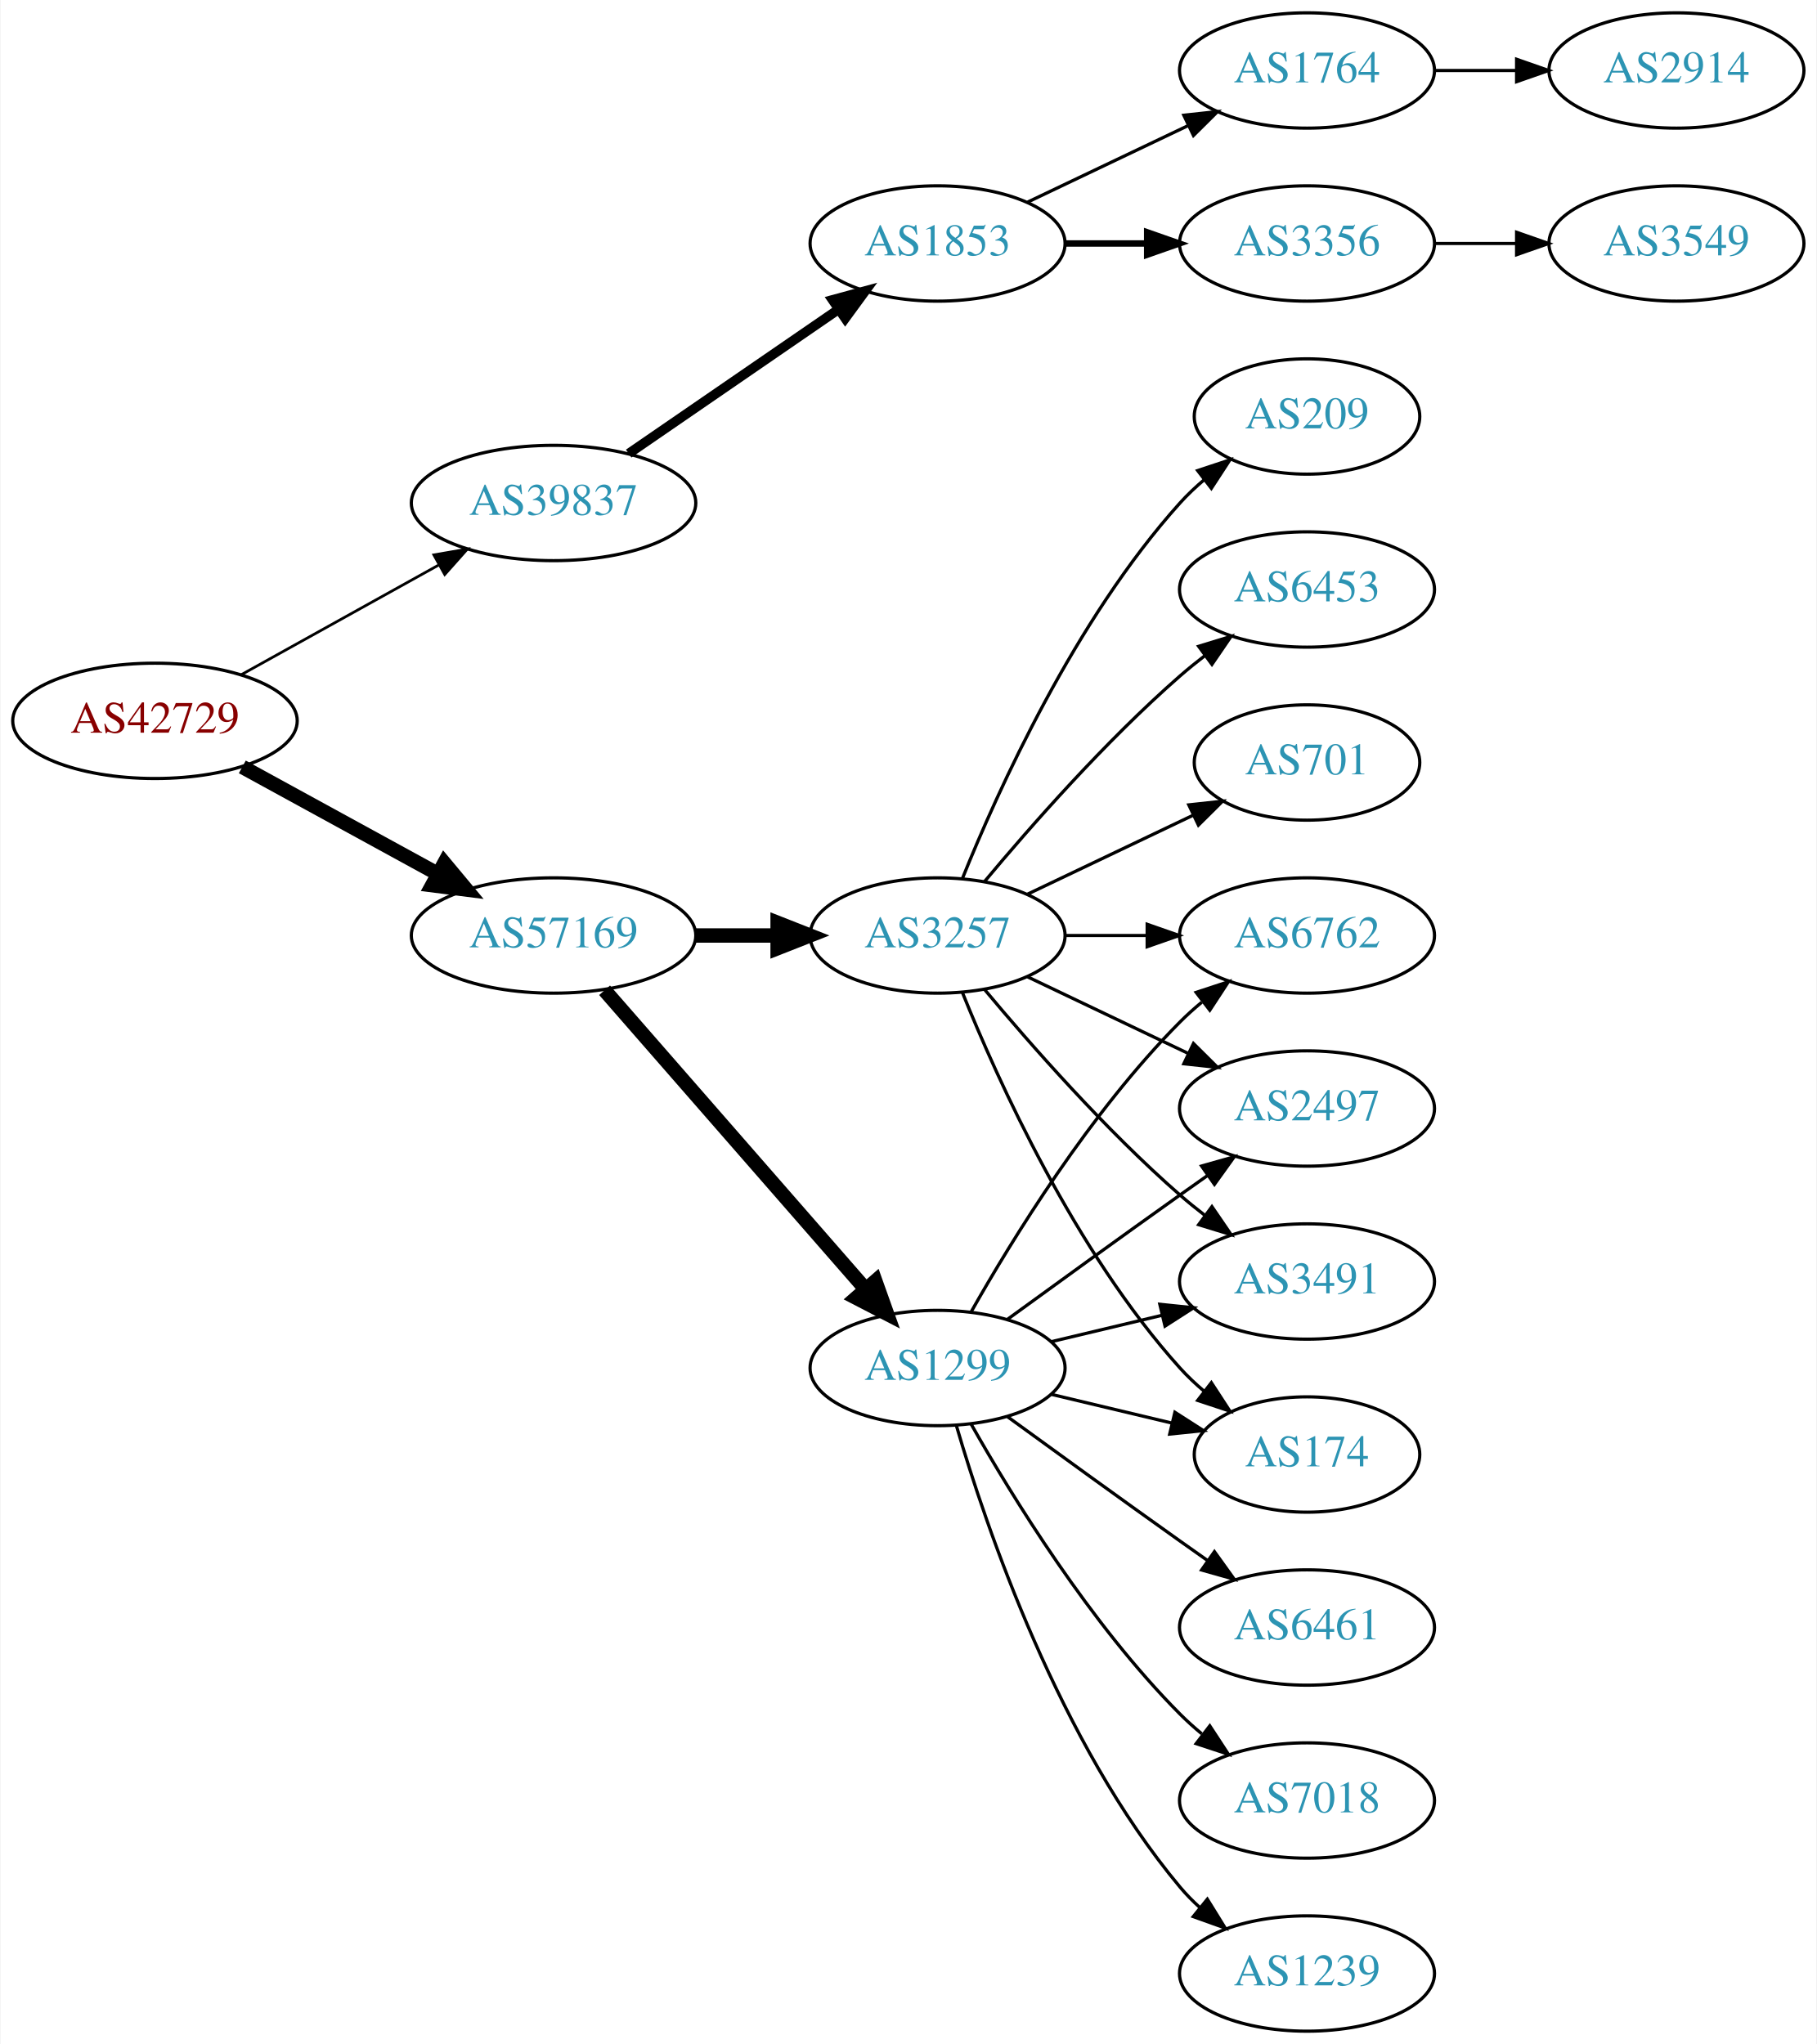
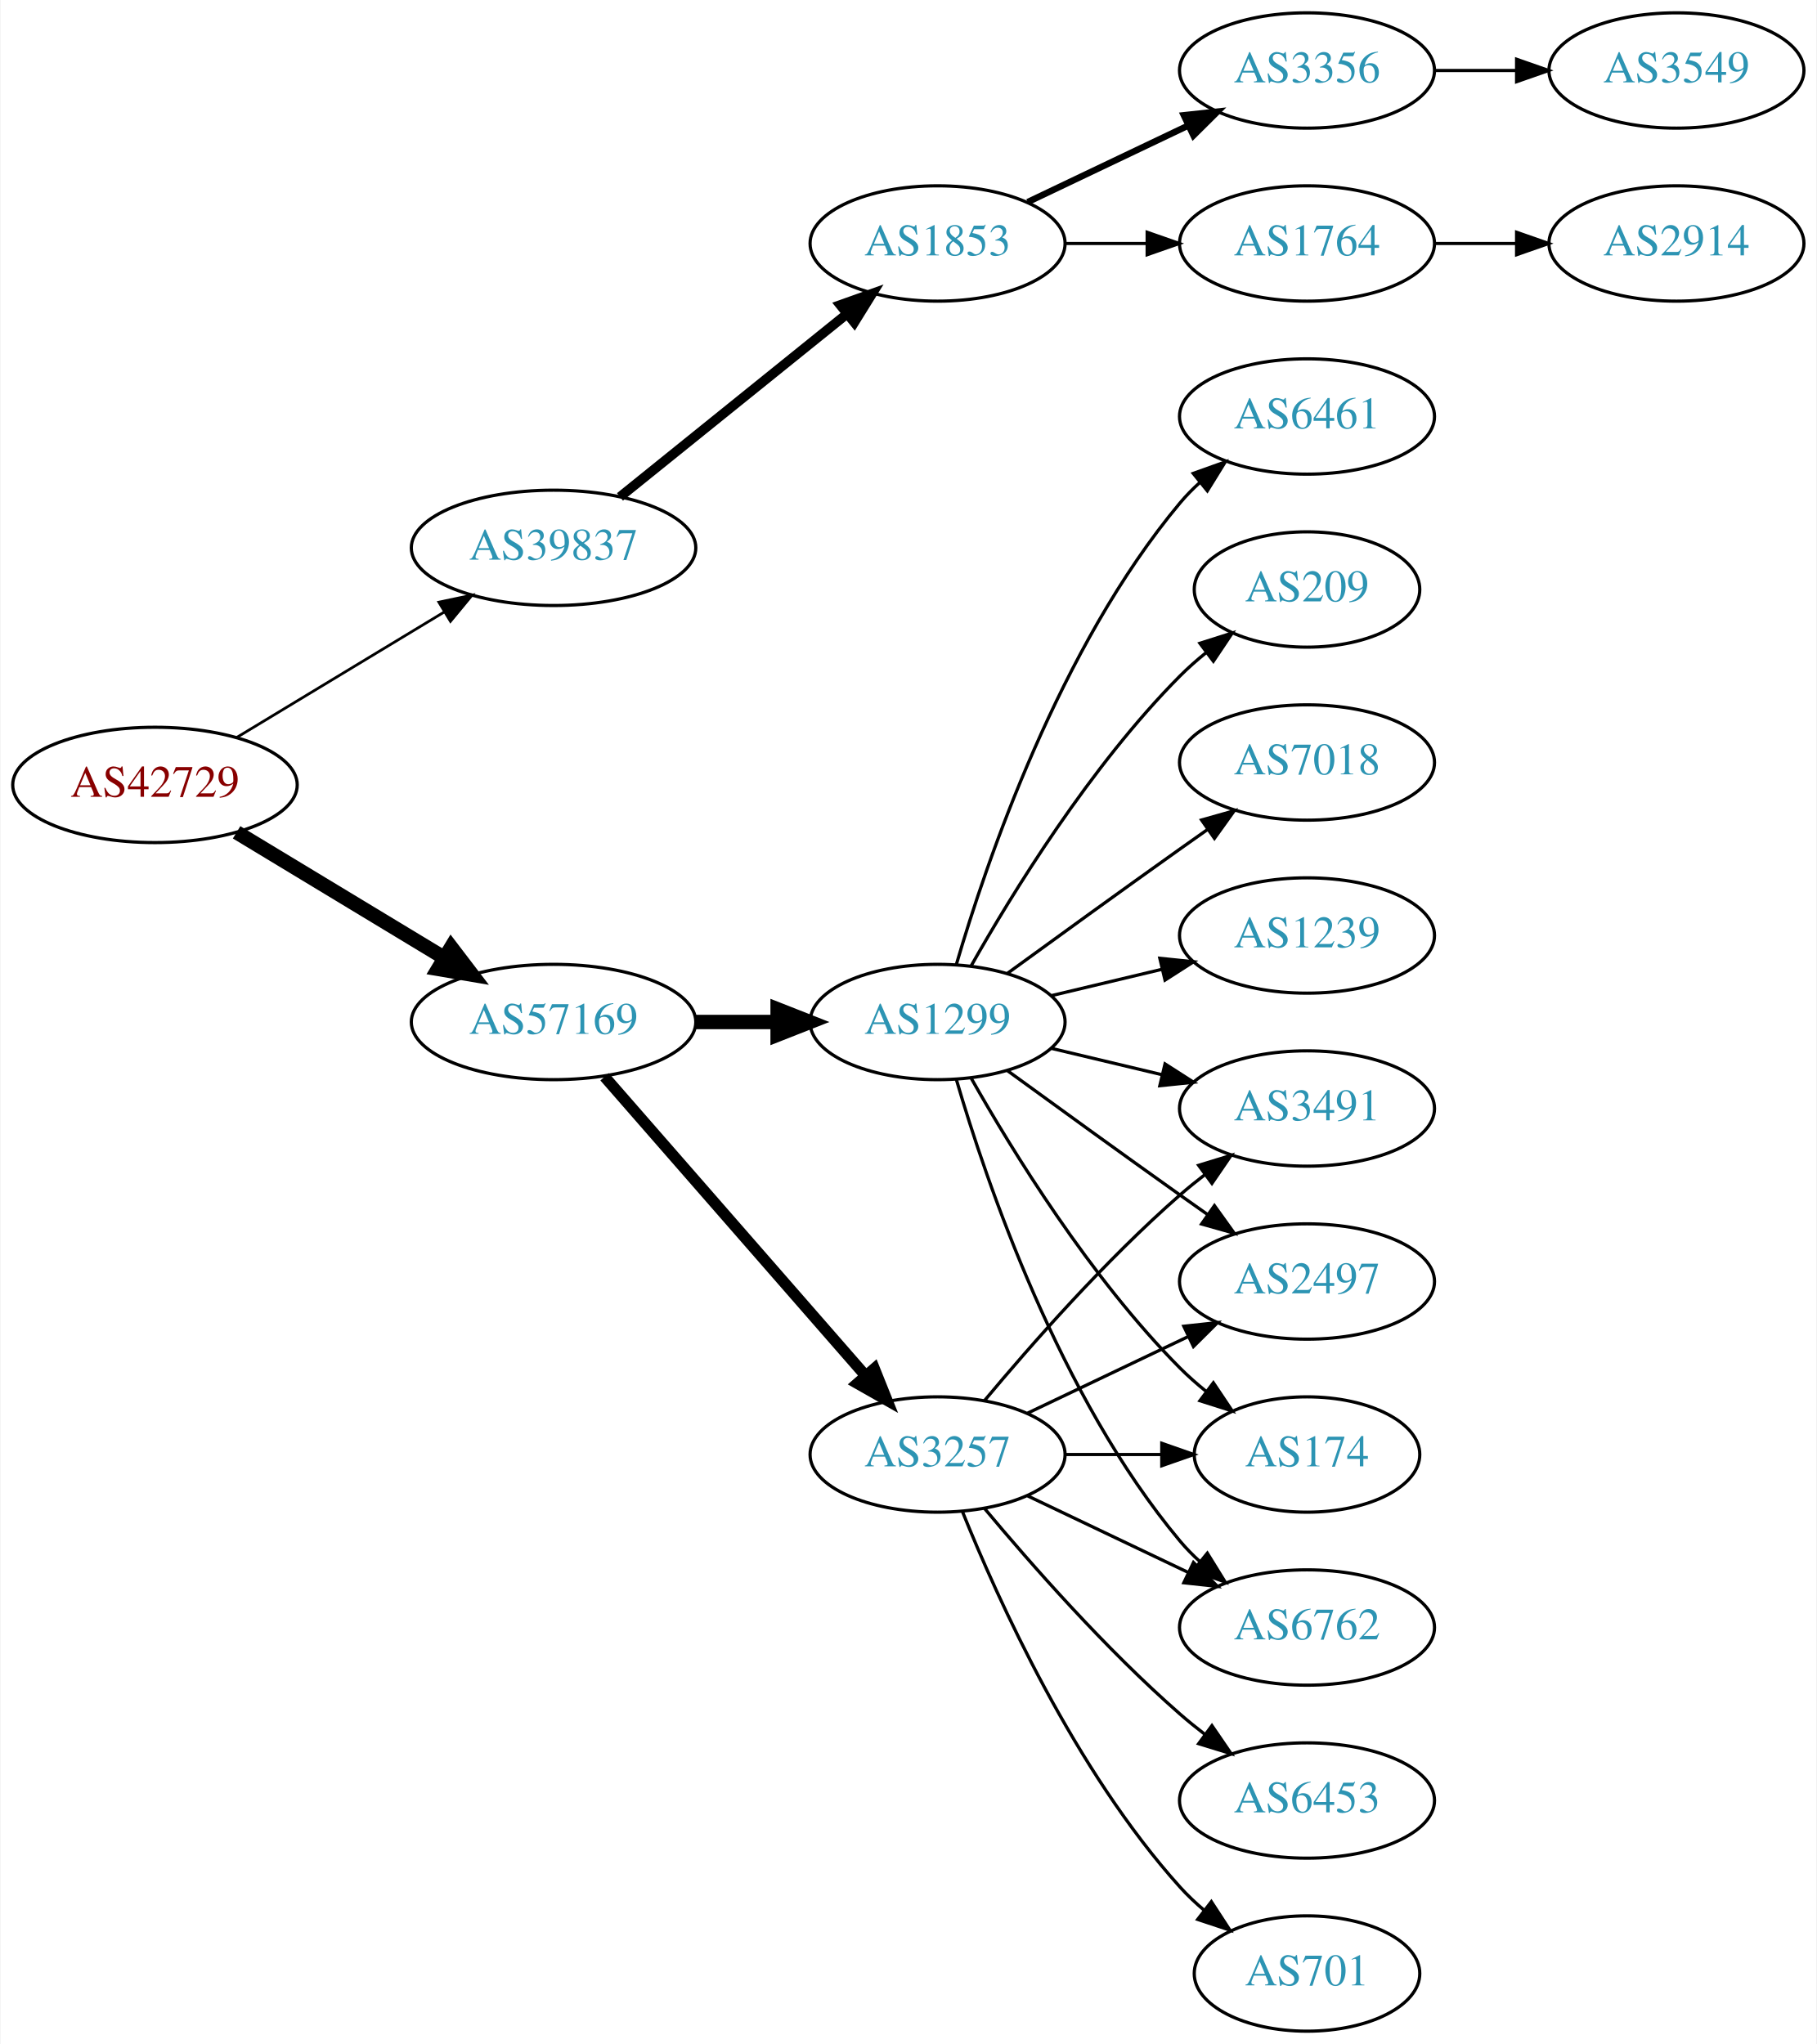
<svg xmlns="http://www.w3.org/2000/svg" xmlns:xlink="http://www.w3.org/1999/xlink" width="567pt" height="638pt" viewBox="0.00 0.00 566.66 638.00">
  <g id="graph0" class="graph" transform="scale(1 1) rotate(0) translate(4 634)">
    <polygon fill="white" stroke="none" points="-4,4 -4,-634 562.663,-634 562.663,4 -4,4" />
    <g id="node1" class="node">
      <g id="a_node1">
        <a xlink:href="/asn/42729" xlink:title="AS42729 ~ FFGRAZ-NET [AT]">
-           <ellipse fill="#ffffff" stroke="black" cx="44.196" cy="-409" rx="44.393" ry="18" />
-           <text text-anchor="middle" x="44.196" y="-405.3" font-family="Times,serif" font-size="14.00" fill="#880000">AS42729</text>
+           <ellipse fill="#ffffff" stroke="black" cx="44.196" cy="-389" rx="44.393" ry="18" />
+           <text text-anchor="middle" x="44.196" y="-385.3" font-family="Times,serif" font-size="14.00" fill="#880000">AS42729</text>
        </a>
      </g>
    </g>
    <g id="node2" class="node">
      <g id="a_node2">
        <a xlink:href="/asn/39837" xlink:title="AS39837 ~ MUR [AT]">
-           <ellipse fill="#ffffff" stroke="black" cx="168.588" cy="-477" rx="44.393" ry="18" />
-           <text text-anchor="middle" x="168.588" y="-473.3" font-family="Times,serif" font-size="14.00" fill="#2c94b3">AS39837</text>
+           <ellipse fill="#ffffff" stroke="black" cx="168.588" cy="-463" rx="44.393" ry="18" />
+           <text text-anchor="middle" x="168.588" y="-459.3" font-family="Times,serif" font-size="14.00" fill="#2c94b3">AS39837</text>
        </a>
      </g>
    </g>
    <g id="edge1" class="edge">
-       <path fill="none" stroke="black" stroke-width="0.844" d="M71.152,-423.421C89.083,-433.383 113.137,-446.747 132.735,-457.636" />
-       <polygon fill="black" stroke="black" stroke-width="0.844" points="131.228,-460.803 141.669,-462.6 134.628,-454.684 131.228,-460.803" />
+       <path fill="none" stroke="black" stroke-width="0.844" d="M69.67,-403.797C88.265,-415.04 114.038,-430.623 134.475,-442.979" />
+       <polygon fill="black" stroke="black" stroke-width="0.844" points="132.789,-446.05 143.157,-448.228 136.41,-440.059 132.789,-446.05" />
    </g>
    <g id="node3" class="node">
      <g id="a_node3">
        <a xlink:href="/asn/57169" xlink:title="AS57169 ~ EDIS GmbH [AT]">
-           <ellipse fill="#ffffff" stroke="black" cx="168.588" cy="-342" rx="44.393" ry="18" />
-           <text text-anchor="middle" x="168.588" y="-338.3" font-family="Times,serif" font-size="14.00" fill="#2c94b3">AS57169</text>
+           <ellipse fill="#ffffff" stroke="black" cx="168.588" cy="-315" rx="44.393" ry="18" />
+           <text text-anchor="middle" x="168.588" y="-311.3" font-family="Times,serif" font-size="14.00" fill="#2c94b3">AS57169</text>
        </a>
      </g>
    </g>
    <g id="edge2" class="edge">
-       <path fill="none" stroke="black" stroke-width="4.5" d="M71.452,-394.627C89.279,-384.868 113.056,-371.852 132.503,-361.207" />
-       <polygon fill="black" stroke="black" stroke-width="4.5" points="134.494,-364.605 141.375,-356.349 130.713,-357.697 134.494,-364.605" />
+       <path fill="none" stroke="black" stroke-width="4.5" d="M69.67,-374.203C88.265,-362.96 114.038,-347.377 134.475,-335.021" />
+       <polygon fill="black" stroke="black" stroke-width="4.5" points="136.637,-338.315 143.157,-329.772 132.562,-331.576 136.637,-338.315" />
    </g>
    <g id="node4" class="node">
      <g id="a_node4">
        <a xlink:href="/asn/1853" xlink:title="AS1853 ~ ACOnet Backbone [AT]">
          <ellipse fill="#ffffff" stroke="black" cx="288.431" cy="-558" rx="39.794" ry="18" />
          <text text-anchor="middle" x="288.431" y="-554.3" font-family="Times,serif" font-size="14.00" fill="#2c94b3">AS1853</text>
        </a>
      </g>
    </g>
    <g id="edge3" class="edge">
-       <path fill="none" stroke="black" stroke-width="3" d="M192.031,-492.426C210.612,-505.198 237.173,-523.455 257.553,-537.463" />
-       <polygon fill="black" stroke="black" stroke-width="3" points="255.643,-540.398 265.867,-543.178 259.609,-534.629 255.643,-540.398" />
+       <path fill="none" stroke="black" stroke-width="3" d="M189.312,-478.901C208.717,-494.544 238.503,-518.557 260.168,-536.021" />
+       <polygon fill="black" stroke="black" stroke-width="3" points="258.052,-538.812 268.034,-542.363 262.446,-533.362 258.052,-538.812" />
    </g>
    <g id="node9" class="node">
      <g id="a_node9">
        <a xlink:href="/asn/1299" xlink:title="AS1299 ~ Telia Carrier [EU]">
-           <ellipse fill="#ffffff" stroke="black" cx="288.431" cy="-207" rx="39.794" ry="18" />
-           <text text-anchor="middle" x="288.431" y="-203.3" font-family="Times,serif" font-size="14.00" fill="#2c94b3">AS1299</text>
+           <ellipse fill="#ffffff" stroke="black" cx="288.431" cy="-315" rx="39.794" ry="18" />
+           <text text-anchor="middle" x="288.431" y="-311.3" font-family="Times,serif" font-size="14.00" fill="#2c94b3">AS1299</text>
        </a>
      </g>
    </g>
    <g id="edge8" class="edge">
-       <path fill="none" stroke="black" stroke-width="4.5" d="M184.513,-324.902C205.056,-301.369 242.175,-258.845 265.771,-231.813" />
-       <polygon fill="black" stroke="black" stroke-width="4.5" points="269.017,-234.082 272.627,-223.959 263.085,-228.903 269.017,-234.082" />
+       <path fill="none" stroke="black" stroke-width="4.5" d="M212.799,-315C221.112,-315 229.875,-315 238.357,-315" />
+       <polygon fill="black" stroke="black" stroke-width="4.5" points="238.516,-318.938 248.516,-315 238.516,-311.063 238.516,-318.938" />
    </g>
    <g id="node10" class="node">
      <g id="a_node10">
        <a xlink:href="/asn/3257" xlink:title="AS3257 ~ GTT [DE]">
-           <ellipse fill="#ffffff" stroke="black" cx="288.431" cy="-342" rx="39.794" ry="18" />
-           <text text-anchor="middle" x="288.431" y="-338.3" font-family="Times,serif" font-size="14.00" fill="#2c94b3">AS3257</text>
+           <ellipse fill="#ffffff" stroke="black" cx="288.431" cy="-180" rx="39.794" ry="18" />
+           <text text-anchor="middle" x="288.431" y="-176.3" font-family="Times,serif" font-size="14.00" fill="#2c94b3">AS3257</text>
        </a>
      </g>
    </g>
    <g id="edge9" class="edge">
-       <path fill="none" stroke="black" stroke-width="4.5" d="M212.799,-342C221.112,-342 229.875,-342 238.357,-342" />
-       <polygon fill="black" stroke="black" stroke-width="4.5" points="238.516,-345.938 248.516,-342 238.516,-338.063 238.516,-345.938" />
+       <path fill="none" stroke="black" stroke-width="3.5" d="M184.513,-297.902C205.056,-274.369 242.175,-231.845 265.771,-204.813" />
+       <polygon fill="black" stroke="black" stroke-width="3.5" points="268.688,-206.794 272.627,-196.959 263.414,-202.191 268.688,-206.794" />
    </g>
    <g id="node5" class="node">
      <g id="a_node5">
-         <a xlink:href="/asn/1764" xlink:title="AS1764 ~ NEXTLAYER-AS [AT]">
+         <a xlink:href="/asn/3356" xlink:title="AS3356 ~ Level 3 Parent, LLC [US]">
          <ellipse fill="#ffffff" stroke="black" cx="403.724" cy="-612" rx="39.794" ry="18" />
-           <text text-anchor="middle" x="403.724" y="-608.3" font-family="Times,serif" font-size="14.00" fill="#2c94b3">AS1764</text>
+           <text text-anchor="middle" x="403.724" y="-608.3" font-family="Times,serif" font-size="14.00" fill="#2c94b3">AS3356</text>
        </a>
      </g>
    </g>
    <g id="edge4" class="edge">
-       <path fill="none" stroke="black" d="M316.567,-570.934C331.561,-578.081 350.382,-587.052 366.605,-594.785" />
-       <polygon fill="black" stroke="black" points="365.276,-598.028 375.809,-599.171 368.288,-591.709 365.276,-598.028" />
+       <path fill="none" stroke="black" stroke-width="2" d="M316.567,-570.934C331.561,-578.081 350.382,-587.052 366.605,-594.785" />
+       <polygon fill="black" stroke="black" stroke-width="2" points="365.276,-598.028 375.809,-599.171 368.288,-591.709 365.276,-598.028" />
    </g>
    <g id="node6" class="node">
      <g id="a_node6">
-         <a xlink:href="/asn/3356" xlink:title="AS3356 ~ Level 3 Parent, LLC [US]">
+         <a xlink:href="/asn/1764" xlink:title="AS1764 ~ NEXTLAYER-AS [AT]">
          <ellipse fill="#ffffff" stroke="black" cx="403.724" cy="-558" rx="39.794" ry="18" />
-           <text text-anchor="middle" x="403.724" y="-554.3" font-family="Times,serif" font-size="14.00" fill="#2c94b3">AS3356</text>
+           <text text-anchor="middle" x="403.724" y="-554.3" font-family="Times,serif" font-size="14.00" fill="#2c94b3">AS1764</text>
        </a>
      </g>
    </g>
    <g id="edge5" class="edge">
-       <path fill="none" stroke="black" stroke-width="2" d="M328.103,-558C336.306,-558 345.07,-558 353.602,-558" />
-       <polygon fill="black" stroke="black" stroke-width="2" points="353.841,-561.5 363.841,-558 353.841,-554.5 353.841,-561.5" />
+       <path fill="none" stroke="black" d="M328.103,-558C336.306,-558 345.07,-558 353.602,-558" />
+       <polygon fill="black" stroke="black" points="353.841,-561.5 363.841,-558 353.841,-554.5 353.841,-561.5" />
+     </g>
+     <g id="node8" class="node">
+       <g id="a_node8">
+         <a xlink:href="/asn/3549" xlink:title="AS3549 ~ Level 3 Parent, LLC [US]">
+           <ellipse fill="#ffffff" stroke="black" cx="519.017" cy="-612" rx="39.794" ry="18" />
+           <text text-anchor="middle" x="519.017" y="-608.3" font-family="Times,serif" font-size="14.00" fill="#2c94b3">AS3549</text>
+         </a>
+       </g>
+     </g>
+     <g id="edge7" class="edge">
+       <path fill="none" stroke="black" d="M443.396,-612C451.599,-612 460.363,-612 468.895,-612" />
+       <polygon fill="black" stroke="black" points="469.134,-615.5 479.134,-612 469.134,-608.5 469.134,-615.5" />
    </g>
    <g id="node7" class="node">
      <g id="a_node7">
        <a xlink:href="/asn/2914" xlink:title="AS2914 ~ NTT America, Inc. [US]">
-           <ellipse fill="#ffffff" stroke="black" cx="519.017" cy="-612" rx="39.794" ry="18" />
-           <text text-anchor="middle" x="519.017" y="-608.3" font-family="Times,serif" font-size="14.00" fill="#2c94b3">AS2914</text>
+           <ellipse fill="#ffffff" stroke="black" cx="519.017" cy="-558" rx="39.794" ry="18" />
+           <text text-anchor="middle" x="519.017" y="-554.3" font-family="Times,serif" font-size="14.00" fill="#2c94b3">AS2914</text>
        </a>
      </g>
    </g>
    <g id="edge6" class="edge">
-       <path fill="none" stroke="black" d="M443.396,-612C451.599,-612 460.363,-612 468.895,-612" />
-       <polygon fill="black" stroke="black" points="469.134,-615.5 479.134,-612 469.134,-608.5 469.134,-615.5" />
-     </g>
-     <g id="node8" class="node">
-       <g id="a_node8">
-         <a xlink:href="/asn/3549" xlink:title="AS3549 ~ Level 3 Parent, LLC [US]">
-           <ellipse fill="#ffffff" stroke="black" cx="519.017" cy="-558" rx="39.794" ry="18" />
-           <text text-anchor="middle" x="519.017" y="-554.3" font-family="Times,serif" font-size="14.00" fill="#2c94b3">AS3549</text>
-         </a>
-       </g>
-     </g>
-     <g id="edge7" class="edge">
      <path fill="none" stroke="black" d="M443.396,-558C451.599,-558 460.363,-558 468.895,-558" />
      <polygon fill="black" stroke="black" points="469.134,-561.5 479.134,-558 469.134,-554.5 469.134,-561.5" />
    </g>
    <g id="node11" class="node">
      <g id="a_node11">
-         <a xlink:href="/asn/7018" xlink:title="AS7018 ~ AT&amp;T Services, Inc. [US]">
-           <ellipse fill="#ffffff" stroke="black" cx="403.724" cy="-72" rx="39.794" ry="18" />
-           <text text-anchor="middle" x="403.724" y="-68.3" font-family="Times,serif" font-size="14.00" fill="#2c94b3">AS7018</text>
+         <a xlink:href="/asn/3491" xlink:title="AS3491 ~ PCCW Global, Inc. [US]">
+           <ellipse fill="#ffffff" stroke="black" cx="403.724" cy="-288" rx="39.794" ry="18" />
+           <text text-anchor="middle" x="403.724" y="-284.3" font-family="Times,serif" font-size="14.00" fill="#2c94b3">AS3491</text>
        </a>
      </g>
    </g>
    <g id="edge10" class="edge">
-       <path fill="none" stroke="black" d="M298.891,-189.51C311.672,-166.904 336.105,-127.114 364.077,-99 366.188,-96.879 368.484,-94.812 370.87,-92.829" />
-       <polygon fill="black" stroke="black" points="373.385,-95.31 379.185,-86.444 369.122,-89.758 373.385,-95.31" />
+       <path fill="none" stroke="black" d="M324.038,-306.752C334.909,-304.162 347.064,-301.265 358.506,-298.538" />
+       <polygon fill="black" stroke="black" points="359.412,-301.92 368.328,-296.197 357.789,-295.111 359.412,-301.92" />
    </g>
    <g id="node12" class="node">
      <g id="a_node12">
-         <a xlink:href="/asn/2497" xlink:title="AS2497 ~ Internet Initiative Japan Inc. [JP]">
-           <ellipse fill="#ffffff" stroke="black" cx="403.724" cy="-288" rx="39.794" ry="18" />
-           <text text-anchor="middle" x="403.724" y="-284.3" font-family="Times,serif" font-size="14.00" fill="#2c94b3">AS2497</text>
+         <a xlink:href="/asn/7018" xlink:title="AS7018 ~ AT&amp;T Services, Inc. [US]">
+           <ellipse fill="#ffffff" stroke="black" cx="403.724" cy="-396" rx="39.794" ry="18" />
+           <text text-anchor="middle" x="403.724" y="-392.3" font-family="Times,serif" font-size="14.00" fill="#2c94b3">AS7018</text>
        </a>
      </g>
    </g>
    <g id="edge11" class="edge">
-       <path fill="none" stroke="black" d="M310.279,-222.222C325.213,-233.091 345.827,-248.025 364.077,-261 366.898,-263.005 369.841,-265.085 372.789,-267.159" />
-       <polygon fill="black" stroke="black" points="370.816,-270.05 381.013,-272.926 374.835,-264.319 370.816,-270.05" />
+       <path fill="none" stroke="black" d="M310.279,-330.222C325.213,-341.091 345.827,-356.025 364.077,-369 366.898,-371.005 369.841,-373.085 372.789,-375.159" />
+       <polygon fill="black" stroke="black" points="370.816,-378.05 381.013,-380.926 374.835,-372.319 370.816,-378.05" />
    </g>
    <g id="node13" class="node">
      <g id="a_node13">
-         <a xlink:href="/asn/3491" xlink:title="AS3491 ~ PCCW Global, Inc. [US]">
+         <a xlink:href="/asn/2497" xlink:title="AS2497 ~ Internet Initiative Japan Inc. [JP]">
          <ellipse fill="#ffffff" stroke="black" cx="403.724" cy="-234" rx="39.794" ry="18" />
-           <text text-anchor="middle" x="403.724" y="-230.3" font-family="Times,serif" font-size="14.00" fill="#2c94b3">AS3491</text>
+           <text text-anchor="middle" x="403.724" y="-230.3" font-family="Times,serif" font-size="14.00" fill="#2c94b3">AS2497</text>
        </a>
      </g>
    </g>
    <g id="edge12" class="edge">
-       <path fill="none" stroke="black" d="M324.038,-215.248C334.909,-217.838 347.064,-220.735 358.506,-223.462" />
-       <polygon fill="black" stroke="black" points="357.789,-226.889 368.328,-225.803 359.412,-220.08 357.789,-226.889" />
+       <path fill="none" stroke="black" d="M310.279,-299.778C325.213,-288.909 345.827,-273.975 364.077,-261 366.898,-258.995 369.841,-256.915 372.789,-254.841" />
+       <polygon fill="black" stroke="black" points="374.835,-257.681 381.013,-249.074 370.816,-251.95 374.835,-257.681" />
    </g>
    <g id="node14" class="node">
      <g id="a_node14">
+         <a xlink:href="/asn/1239" xlink:title="AS1239 ~ Sprint [US]">
+           <ellipse fill="#ffffff" stroke="black" cx="403.724" cy="-342" rx="39.794" ry="18" />
+           <text text-anchor="middle" x="403.724" y="-338.3" font-family="Times,serif" font-size="14.00" fill="#2c94b3">AS1239</text>
+         </a>
+       </g>
+     </g>
+     <g id="edge13" class="edge">
+       <path fill="none" stroke="black" d="M324.038,-323.248C334.909,-325.838 347.064,-328.735 358.506,-331.462" />
+       <polygon fill="black" stroke="black" points="357.789,-334.889 368.328,-333.803 359.412,-328.08 357.789,-334.889" />
+     </g>
+     <g id="node15" class="node">
+       <g id="a_node15">
        <a xlink:href="/asn/174" xlink:title="AS174 ~ Cogent Communications [US]">
          <ellipse fill="#ffffff" stroke="black" cx="403.724" cy="-180" rx="35.194" ry="18" />
          <text text-anchor="middle" x="403.724" y="-176.3" font-family="Times,serif" font-size="14.00" fill="#2c94b3">AS174</text>
        </a>
      </g>
    </g>
-     <g id="edge13" class="edge">
-       <path fill="none" stroke="black" d="M324.038,-198.752C335.833,-195.942 349.137,-192.771 361.405,-189.847" />
-       <polygon fill="black" stroke="black" points="362.494,-193.186 371.41,-187.463 360.871,-186.376 362.494,-193.186" />
-     </g>
-     <g id="node15" class="node">
-       <g id="a_node15">
-         <a xlink:href="/asn/1239" xlink:title="AS1239 ~ Sprint [US]">
-           <ellipse fill="#ffffff" stroke="black" cx="403.724" cy="-18" rx="39.794" ry="18" />
-           <text text-anchor="middle" x="403.724" y="-14.3" font-family="Times,serif" font-size="14.00" fill="#2c94b3">AS1239</text>
-         </a>
-       </g>
-     </g>
    <g id="edge14" class="edge">
-       <path fill="none" stroke="black" d="M294.305,-188.998C303.619,-157.156 326.435,-90.019 364.077,-45 365.948,-42.763 368.046,-40.626 370.272,-38.604" />
-       <polygon fill="black" stroke="black" points="372.619,-41.208 378.191,-32.196 368.216,-35.766 372.619,-41.208" />
+       <path fill="none" stroke="black" d="M298.891,-297.51C311.672,-274.904 336.105,-235.114 364.077,-207 366.578,-204.487 369.338,-202.051 372.199,-199.739" />
+       <polygon fill="black" stroke="black" points="374.5,-202.389 380.396,-193.587 370.298,-196.79 374.5,-202.389" />
    </g>
    <g id="node16" class="node">
      <g id="a_node16">
-         <a xlink:href="/asn/6762" xlink:title="AS6762 ~ TELECOM ITALIA SPARKLE S.p.A. [IT]">
-           <ellipse fill="#ffffff" stroke="black" cx="403.724" cy="-342" rx="39.794" ry="18" />
-           <text text-anchor="middle" x="403.724" y="-338.3" font-family="Times,serif" font-size="14.00" fill="#2c94b3">AS6762</text>
+         <a xlink:href="/asn/6461" xlink:title="AS6461 ~ Zayo Bandwidth [US]">
+           <ellipse fill="#ffffff" stroke="black" cx="403.724" cy="-504" rx="39.794" ry="18" />
+           <text text-anchor="middle" x="403.724" y="-500.3" font-family="Times,serif" font-size="14.00" fill="#2c94b3">AS6461</text>
        </a>
      </g>
    </g>
    <g id="edge15" class="edge">
-       <path fill="none" stroke="black" d="M298.891,-224.49C311.672,-247.096 336.105,-286.886 364.077,-315 366.188,-317.121 368.484,-319.188 370.87,-321.171" />
-       <polygon fill="black" stroke="black" points="369.122,-324.242 379.185,-327.556 373.385,-318.69 369.122,-324.242" />
+       <path fill="none" stroke="black" d="M294.305,-333.002C303.619,-364.844 326.435,-431.981 364.077,-477 365.948,-479.237 368.046,-481.374 370.272,-483.396" />
+       <polygon fill="black" stroke="black" points="368.216,-486.234 378.191,-489.804 372.619,-480.793 368.216,-486.234" />
    </g>
    <g id="node17" class="node">
      <g id="a_node17">
-         <a xlink:href="/asn/6461" xlink:title="AS6461 ~ Zayo Bandwidth [US]">
-           <ellipse fill="#ffffff" stroke="black" cx="403.724" cy="-126" rx="39.794" ry="18" />
-           <text text-anchor="middle" x="403.724" y="-122.3" font-family="Times,serif" font-size="14.00" fill="#2c94b3">AS6461</text>
+         <a xlink:href="/asn/209" xlink:title="AS209 ~ CenturyLink Communications, LLC [US]">
+           <ellipse fill="#ffffff" stroke="black" cx="403.724" cy="-450" rx="35.194" ry="18" />
+           <text text-anchor="middle" x="403.724" y="-446.3" font-family="Times,serif" font-size="14.00" fill="#2c94b3">AS209</text>
        </a>
      </g>
    </g>
    <g id="edge16" class="edge">
-       <path fill="none" stroke="black" d="M310.279,-191.778C325.213,-180.909 345.827,-165.975 364.077,-153 366.898,-150.995 369.841,-148.915 372.789,-146.841" />
-       <polygon fill="black" stroke="black" points="374.835,-149.681 381.013,-141.074 370.816,-143.95 374.835,-149.681" />
-     </g>
-     <g id="edge23" class="edge">
-       <path fill="none" stroke="black" d="M316.567,-329.066C331.561,-321.919 350.382,-312.948 366.605,-305.215" />
-       <polygon fill="black" stroke="black" points="368.288,-308.291 375.809,-300.829 365.276,-301.972 368.288,-308.291" />
-     </g>
-     <g id="edge20" class="edge">
-       <path fill="none" stroke="black" d="M303.061,-325.183C317.343,-308.071 340.89,-281.255 364.077,-261 366.543,-258.846 369.182,-256.706 371.879,-254.628" />
-       <polygon fill="black" stroke="black" points="374.052,-257.375 380.033,-248.63 369.904,-251.736 374.052,-257.375" />
-     </g>
-     <g id="edge19" class="edge">
-       <path fill="none" stroke="black" d="M296.179,-324.213C307.23,-296.757 331.283,-243.422 364.077,-207 366.393,-204.428 368.998,-201.97 371.733,-199.657" />
-       <polygon fill="black" stroke="black" points="373.871,-202.428 379.656,-193.552 369.599,-196.883 373.871,-202.428" />
-     </g>
-     <g id="edge22" class="edge">
-       <path fill="none" stroke="black" d="M328.103,-342C336.306,-342 345.07,-342 353.602,-342" />
-       <polygon fill="black" stroke="black" points="353.841,-345.5 363.841,-342 353.841,-338.5 353.841,-345.5" />
+       <path fill="none" stroke="black" d="M298.891,-332.49C311.672,-355.096 336.105,-394.886 364.077,-423 366.578,-425.513 369.338,-427.949 372.199,-430.261" />
+       <polygon fill="black" stroke="black" points="370.298,-433.21 380.396,-436.413 374.5,-427.611 370.298,-433.21" />
    </g>
    <g id="node18" class="node">
      <g id="a_node18">
-         <a xlink:href="/asn/701" xlink:title="AS701 ~ UUNET [US]">
-           <ellipse fill="#ffffff" stroke="black" cx="403.724" cy="-396" rx="35.194" ry="18" />
-           <text text-anchor="middle" x="403.724" y="-392.3" font-family="Times,serif" font-size="14.00" fill="#2c94b3">AS701</text>
+         <a xlink:href="/asn/6762" xlink:title="AS6762 ~ TELECOM ITALIA SPARKLE S.p.A. [IT]">
+           <ellipse fill="#ffffff" stroke="black" cx="403.724" cy="-126" rx="39.794" ry="18" />
+           <text text-anchor="middle" x="403.724" y="-122.3" font-family="Times,serif" font-size="14.00" fill="#2c94b3">AS6762</text>
        </a>
      </g>
    </g>
    <g id="edge17" class="edge">
-       <path fill="none" stroke="black" d="M316.567,-354.934C331.999,-362.29 351.485,-371.577 368.02,-379.459" />
-       <polygon fill="black" stroke="black" points="366.828,-382.768 377.361,-383.911 369.84,-376.449 366.828,-382.768" />
+       <path fill="none" stroke="black" d="M294.305,-296.998C303.619,-265.156 326.435,-198.019 364.077,-153 365.948,-150.763 368.046,-148.626 370.272,-146.604" />
+       <polygon fill="black" stroke="black" points="372.619,-149.207 378.191,-140.196 368.216,-143.766 372.619,-149.207" />
+     </g>
+     <g id="edge18" class="edge">
+       <path fill="none" stroke="black" d="M303.061,-196.817C317.343,-213.929 340.89,-240.745 364.077,-261 366.543,-263.154 369.182,-265.294 371.879,-267.372" />
+       <polygon fill="black" stroke="black" points="369.904,-270.264 380.033,-273.37 374.052,-264.625 369.904,-270.264" />
+     </g>
+     <g id="edge23" class="edge">
+       <path fill="none" stroke="black" d="M316.567,-192.934C331.561,-200.081 350.382,-209.052 366.605,-216.785" />
+       <polygon fill="black" stroke="black" points="365.276,-220.028 375.809,-221.171 368.288,-213.709 365.276,-220.028" />
+     </g>
+     <g id="edge20" class="edge">
+       <path fill="none" stroke="black" d="M328.103,-180C337.808,-180 348.299,-180 358.262,-180" />
+       <polygon fill="black" stroke="black" points="358.398,-183.5 368.398,-180 358.398,-176.5 358.398,-183.5" />
+     </g>
+     <g id="edge21" class="edge">
+       <path fill="none" stroke="black" d="M316.567,-167.066C331.561,-159.919 350.382,-150.948 366.605,-143.215" />
+       <polygon fill="black" stroke="black" points="368.288,-146.291 375.809,-138.829 365.276,-139.972 368.288,-146.291" />
    </g>
    <g id="node19" class="node">
      <g id="a_node19">
-         <a xlink:href="/asn/209" xlink:title="AS209 ~ CenturyLink Communications, LLC [US]">
-           <ellipse fill="#ffffff" stroke="black" cx="403.724" cy="-504" rx="35.194" ry="18" />
-           <text text-anchor="middle" x="403.724" y="-500.3" font-family="Times,serif" font-size="14.00" fill="#2c94b3">AS209</text>
-         </a>
-       </g>
-     </g>
-     <g id="edge18" class="edge">
-       <path fill="none" stroke="black" d="M296.179,-359.787C307.23,-387.243 331.283,-440.578 364.077,-477 366.393,-479.572 368.998,-482.03 371.733,-484.343" />
-       <polygon fill="black" stroke="black" points="369.599,-487.117 379.656,-490.448 373.871,-481.572 369.599,-487.117" />
+         <a xlink:href="/asn/6453" xlink:title="AS6453 ~ TATA COMMUNICATIONS (AMERICA) INC [US]">
+           <ellipse fill="#ffffff" stroke="black" cx="403.724" cy="-72" rx="39.794" ry="18" />
+           <text text-anchor="middle" x="403.724" y="-68.3" font-family="Times,serif" font-size="14.00" fill="#2c94b3">AS6453</text>
+         </a>
+       </g>
+     </g>
+     <g id="edge19" class="edge">
+       <path fill="none" stroke="black" d="M303.061,-163.183C317.343,-146.071 340.89,-119.255 364.077,-99 366.543,-96.846 369.182,-94.706 371.879,-92.628" />
+       <polygon fill="black" stroke="black" points="374.052,-95.375 380.033,-86.63 369.904,-89.736 374.052,-95.375" />
    </g>
    <g id="node20" class="node">
      <g id="a_node20">
-         <a xlink:href="/asn/6453" xlink:title="AS6453 ~ TATA COMMUNICATIONS (AMERICA) INC [US]">
-           <ellipse fill="#ffffff" stroke="black" cx="403.724" cy="-450" rx="39.794" ry="18" />
-           <text text-anchor="middle" x="403.724" y="-446.3" font-family="Times,serif" font-size="14.00" fill="#2c94b3">AS6453</text>
-         </a>
-       </g>
-     </g>
-     <g id="edge21" class="edge">
-       <path fill="none" stroke="black" d="M303.061,-358.817C317.343,-375.929 340.89,-402.745 364.077,-423 366.543,-425.154 369.182,-427.294 371.879,-429.372" />
-       <polygon fill="black" stroke="black" points="369.904,-432.264 380.033,-435.37 374.052,-426.625 369.904,-432.264" />
+         <a xlink:href="/asn/701" xlink:title="AS701 ~ UUNET [US]">
+           <ellipse fill="#ffffff" stroke="black" cx="403.724" cy="-18" rx="35.194" ry="18" />
+           <text text-anchor="middle" x="403.724" y="-14.3" font-family="Times,serif" font-size="14.00" fill="#2c94b3">AS701</text>
+         </a>
+       </g>
+     </g>
+     <g id="edge22" class="edge">
+       <path fill="none" stroke="black" d="M296.179,-162.213C307.23,-134.757 331.283,-81.422 364.077,-45 366.393,-42.428 368.998,-39.969 371.733,-37.657" />
+       <polygon fill="black" stroke="black" points="373.871,-40.428 379.656,-31.552 369.599,-34.883 373.871,-40.428" />
    </g>
  </g>
</svg>
